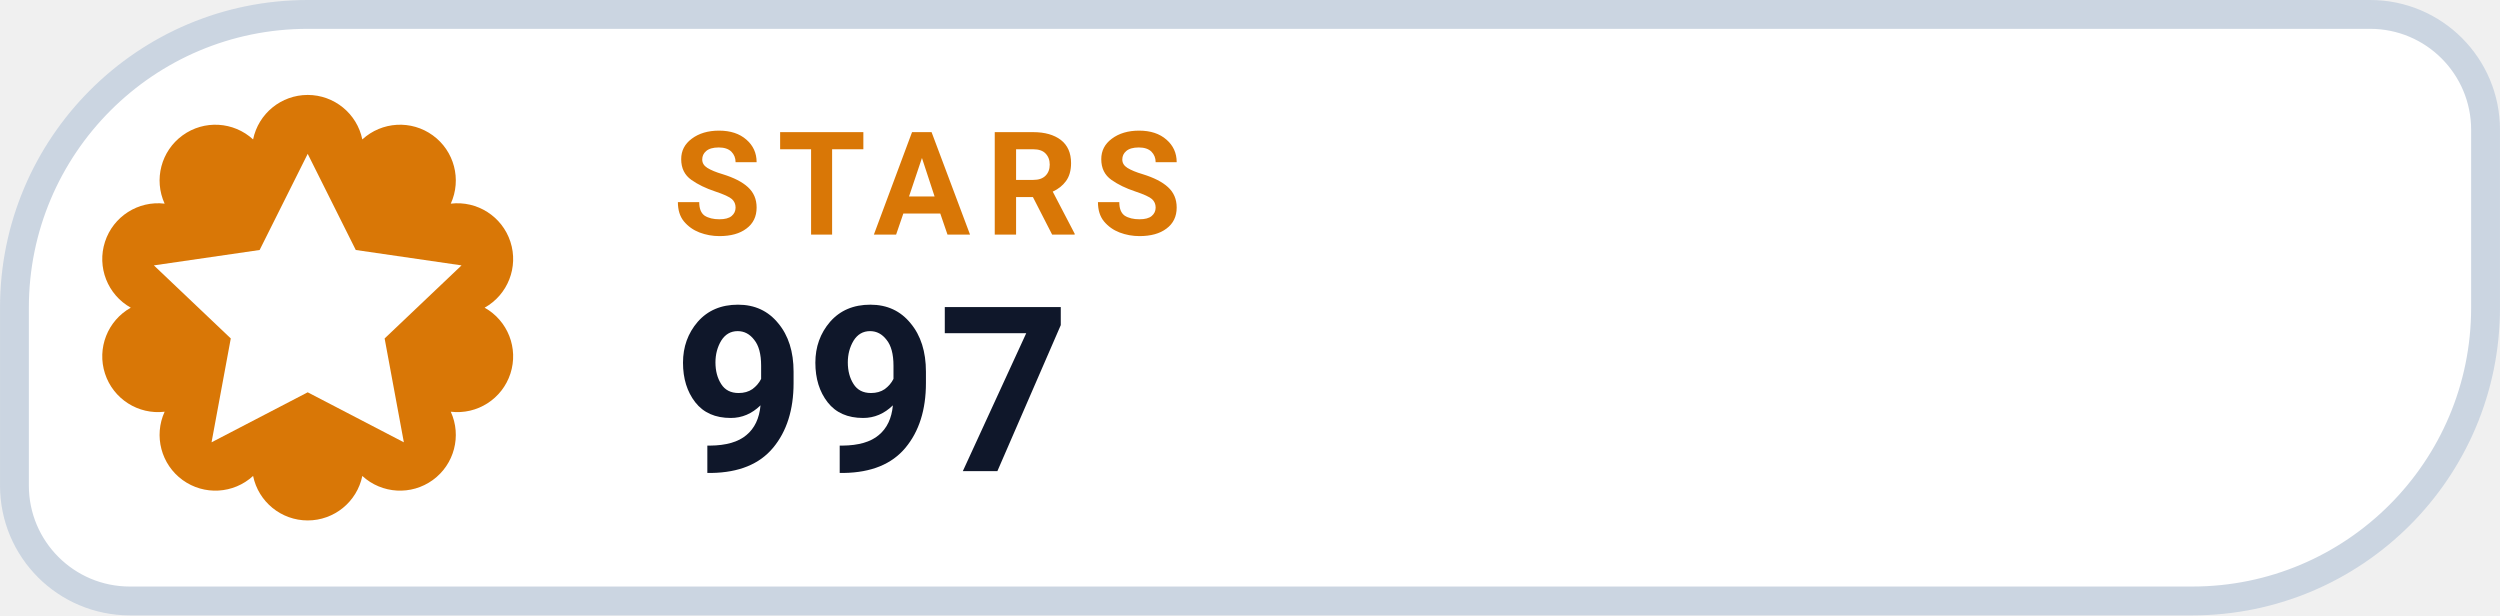
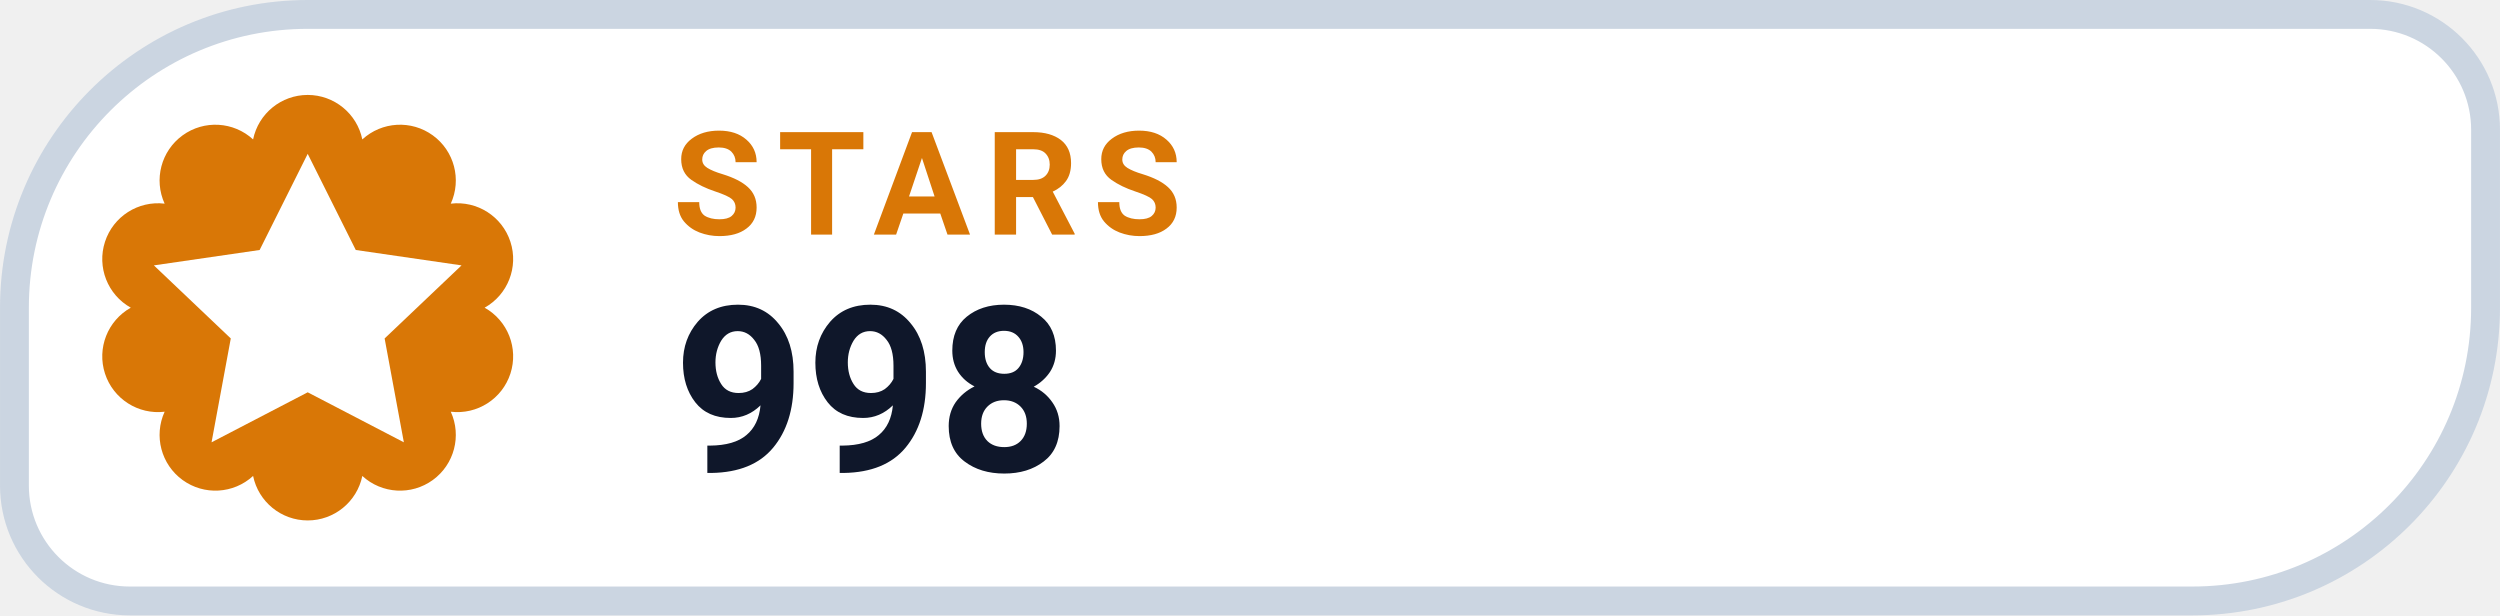
- <svg xmlns="http://www.w3.org/2000/svg" width="126" height="31.015" viewBox="0 0 130 32" role="img" aria-label="STARS 997">
+ <svg xmlns="http://www.w3.org/2000/svg" width="126" height="31.015" viewBox="0 0 130 32" role="img" aria-label="STARS 998">
  <path d="M 16.00 0.75 H 123.25 A 6.00 6.00 0 0 1 129.25 6.75 V 16.00 A 15.25 15.25 0 0 1 114.00 31.25 H 6.75 A 6.00 6.00 0 0 1 0.75 25.25 V 16.00 A 15.25 15.25 0 0 1 16.00 0.75 Z" fill="#FFFFFF" stroke="#CBD5E1" stroke-width="1.5" />
  <path d="M 13.16 7.25 A 2.90 2.90 0 0 1 18.84 7.25 A 2.90 2.90 0 0 1 23.44 10.59 A 2.90 2.90 0 0 1 25.20 16.00 A 2.90 2.90 0 0 1 23.44 21.41 A 2.90 2.90 0 0 1 18.84 24.75 A 2.90 2.90 0 0 1 13.16 24.75 A 2.90 2.90 0 0 1 8.56 21.41 A 2.90 2.90 0 0 1 6.80 16.00 A 2.90 2.90 0 0 1 8.56 10.59 A 2.90 2.90 0 0 1 13.16 7.25 Z" fill="#D97706" />
  <g transform="translate(16 16)" style="color:#FFFFFF;">
    <path d="M0 -8 l2.5 5 5.5 .8 -4 3.8 1 5.4 -5 -2.6 -5 2.6 1 -5.4 -4 -3.8 5.5 -.8 Z" fill="currentColor" />
  </g>
  <text x="35" y="12.2" fill="#D97706" font-family="-apple-system,BlinkMacSystemFont,'Segoe UI',Roboto,Helvetica,Arial,sans-serif" font-size="7.5" font-weight="700" letter-spacing=".8">STARS</text>
-   <text x="35" y="24.5" fill="#0F172A" font-family="-apple-system,BlinkMacSystemFont,'Segoe UI',Roboto,Helvetica,Arial,sans-serif" font-size="12" font-weight="750">997</text>
+   <text x="35" y="24.5" fill="#0F172A" font-family="-apple-system,BlinkMacSystemFont,'Segoe UI',Roboto,Helvetica,Arial,sans-serif" font-size="12" font-weight="750">998</text>
</svg>
